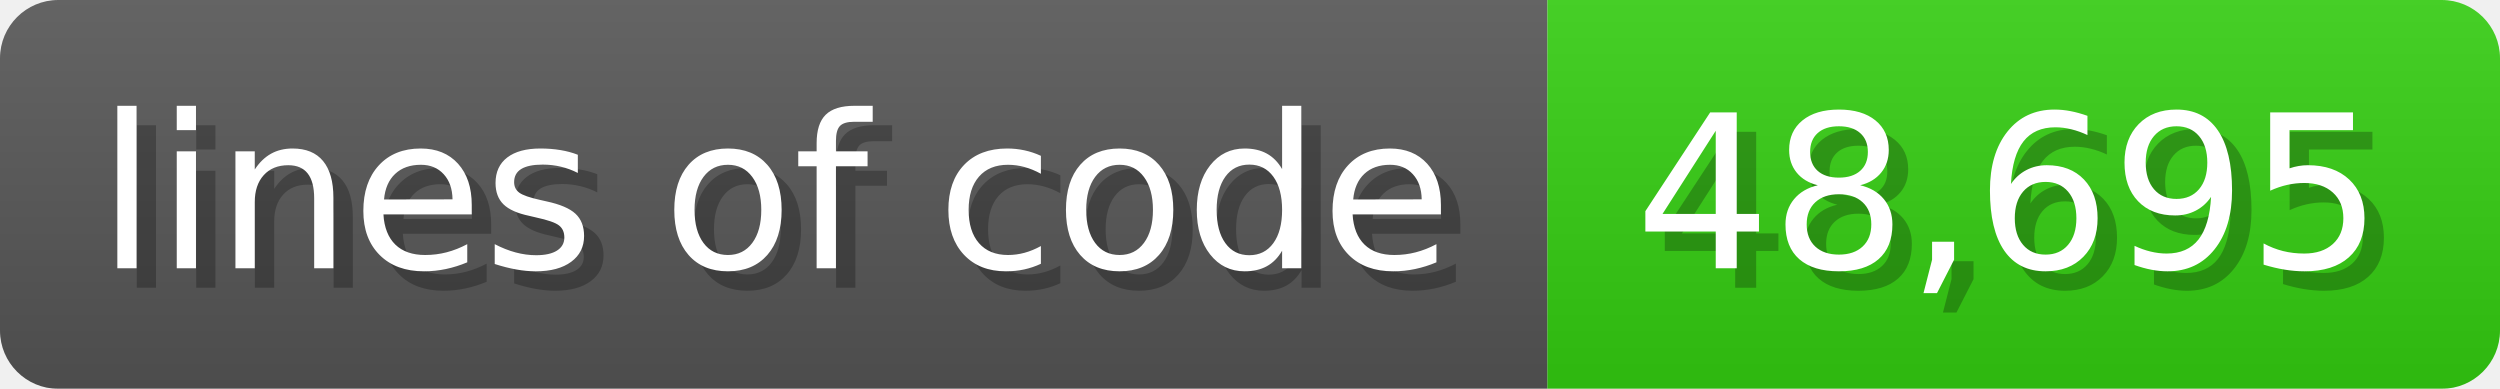
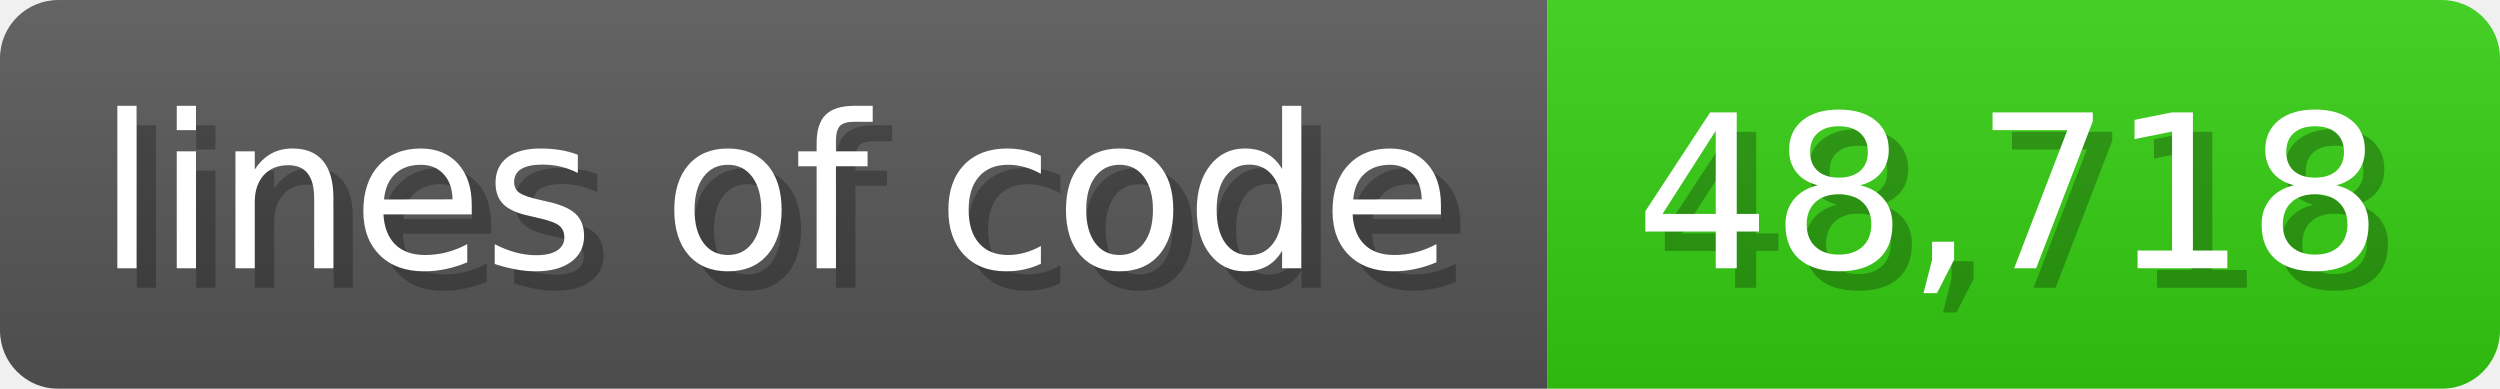
<svg xmlns="http://www.w3.org/2000/svg" width="128.6" height="20" viewBox="0 0 1286 200">
  <linearGradient id="a" x2="0" y2="100%">
    <stop offset="0" stop-opacity=".1" stop-color="#EEE" />
    <stop offset="1" stop-opacity=".1" />
  </linearGradient>
  <mask id="m">
    <rect width="1286" height="200" rx="30" fill="#FFF" />
  </mask>
  <g mask="url(#m)">
    <rect width="796" height="200" fill="#555" />
    <rect width="490" height="200" fill="#3C1" x="796" />
    <rect width="1286" height="200" fill="url(#a)" />
  </g>
  <g fill="#fff" text-anchor="start" font-family="Verdana,DejaVu Sans,sans-serif" font-size="110">
    <text x="60" y="148" textLength="696" fill="#000" opacity="0.25">lines of code</text>
    <text x="50" y="138" textLength="696">lines of code</text>
-     <text x="851" y="148" textLength="390" fill="#000" opacity="0.25">48,695</text>
-     <text x="841" y="138" textLength="390">48,695</text>
+     <text x="851" y="148" textLength="390" fill="#000" opacity="0.25">48,718</text>
+     <text x="841" y="138" textLength="390">48,718</text>
  </g>
</svg>
